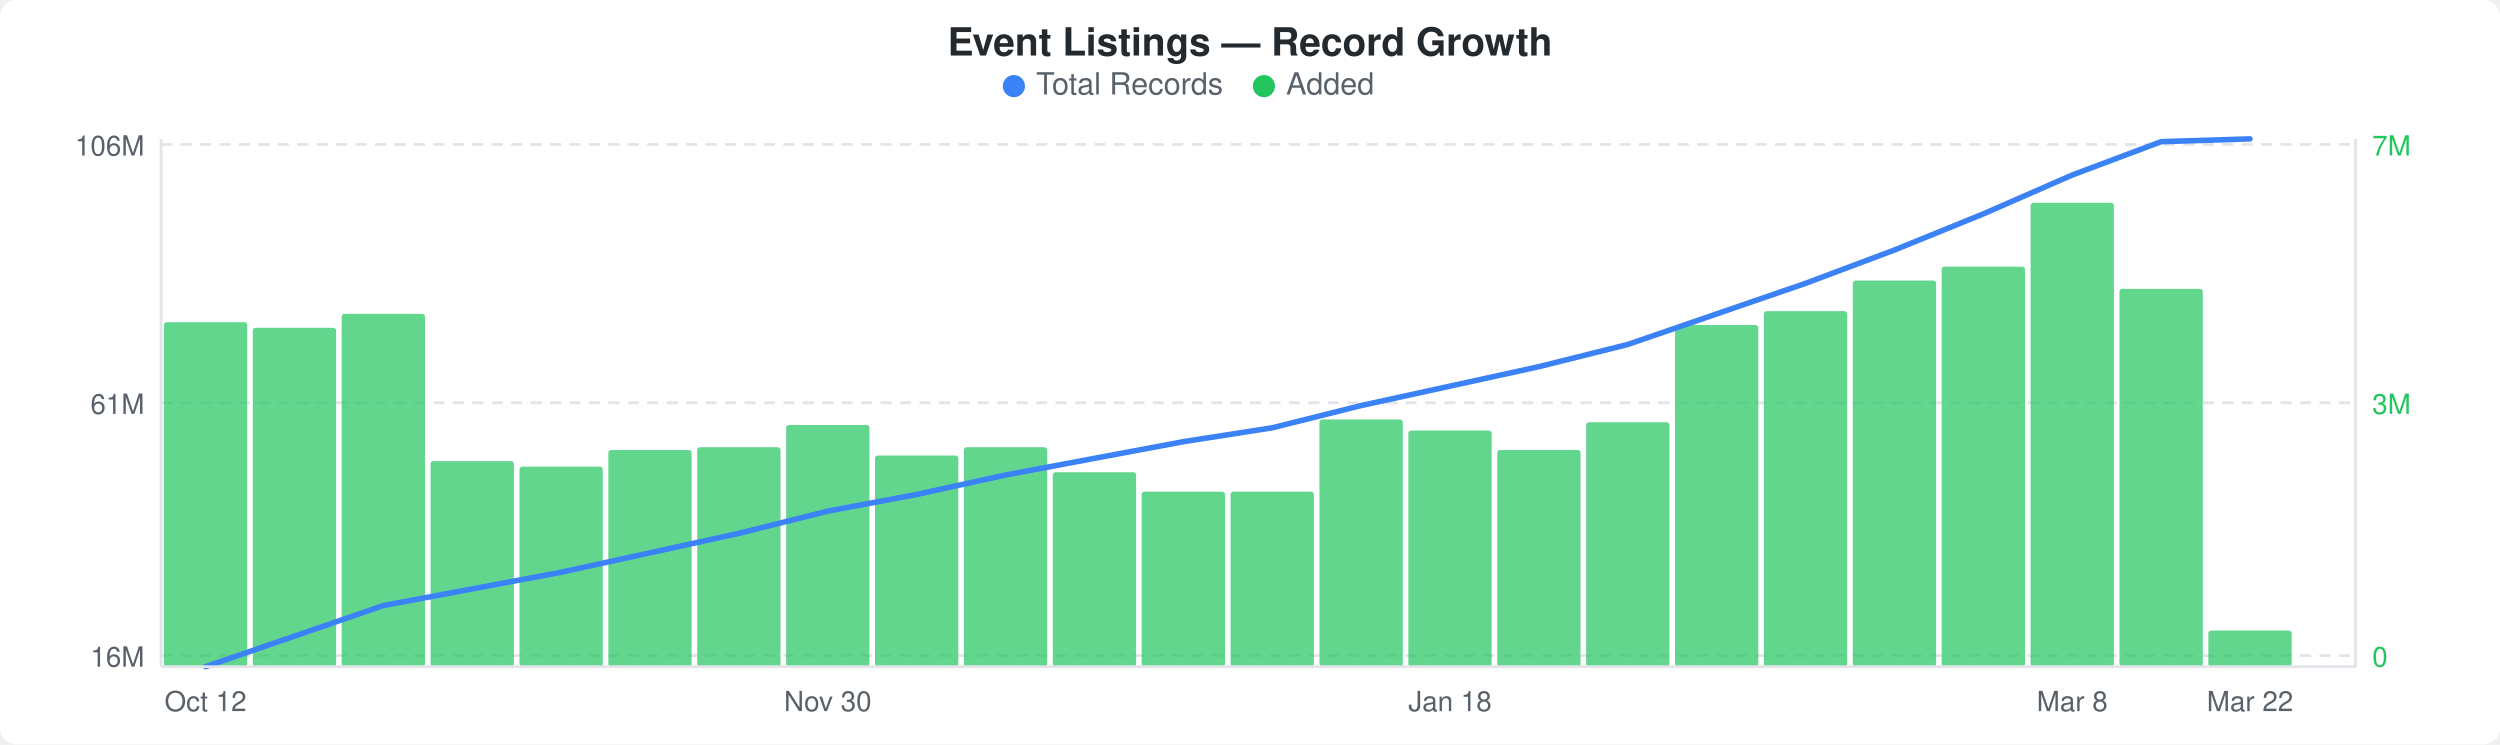
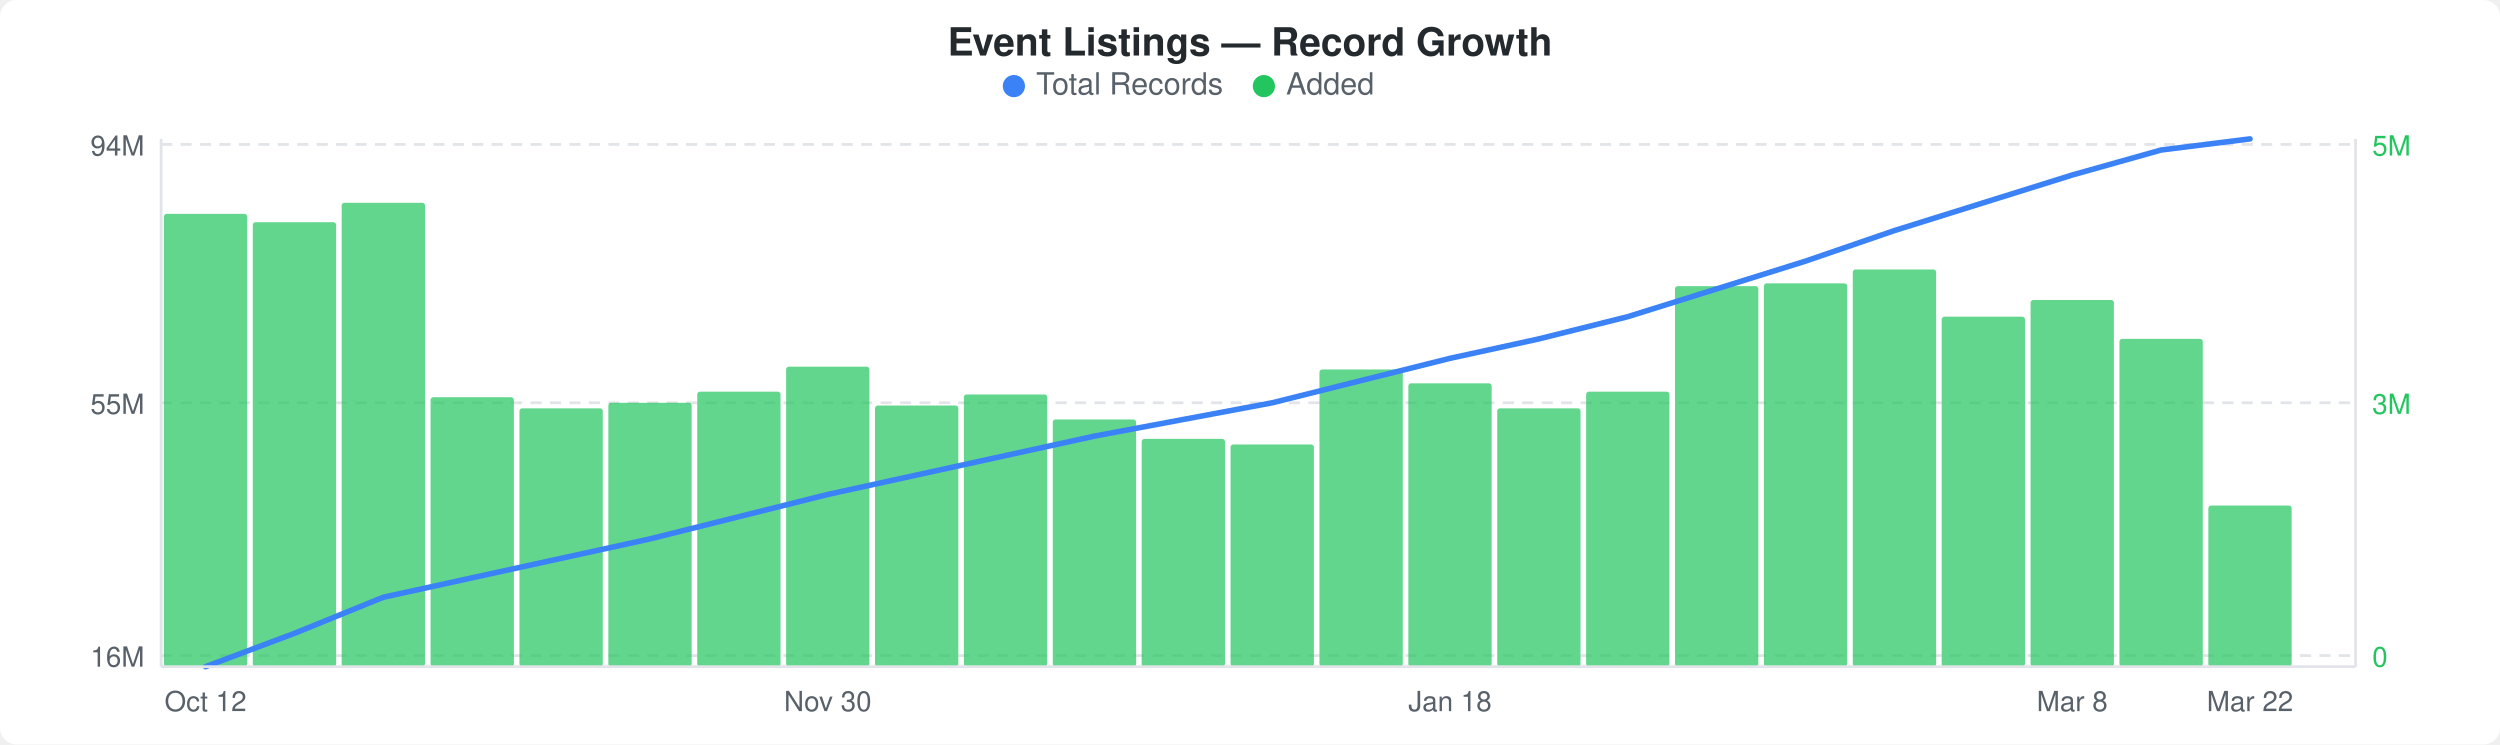
<svg xmlns="http://www.w3.org/2000/svg" width="900" height="268" viewBox="0 0 900 268">
  <rect width="900" height="268" fill="#ffffff" rx="6" ry="6" />
  <text x="450" y="20" text-anchor="middle" font-family="-apple-system, BlinkMacSystemFont, &quot;Segoe UI&quot;, Helvetica, Arial, sans-serif" font-size="14" font-weight="600" fill="#24292e">Event Listings — Record Growth</text>
  <circle cx="365" cy="31" r="4" fill="#3b82f6" />
  <text x="373" y="34" font-family="-apple-system, BlinkMacSystemFont, &quot;Segoe UI&quot;, Helvetica, Arial, sans-serif" font-size="11" fill="#586069">Total Records</text>
  <circle cx="455" cy="31" r="4" fill="#22c55e" />
  <text x="463" y="34" font-family="-apple-system, BlinkMacSystemFont, &quot;Segoe UI&quot;, Helvetica, Arial, sans-serif" font-size="11" fill="#586069">Added</text>
  <line x1="58" y1="52" x2="848" y2="52" stroke="#e1e4e8" stroke-width="1" stroke-dasharray="4,3" />
  <line x1="58" y1="145" x2="848" y2="145" stroke="#e1e4e8" stroke-width="1" stroke-dasharray="4,3" />
  <line x1="58" y1="236" x2="848" y2="236" stroke="#e1e4e8" stroke-width="1" stroke-dasharray="4,3" />
-   <rect x="59" y="116" width="30" height="124" rx="1" fill="#22c55eb3" />
-   <rect x="91" y="118" width="30" height="122" rx="1" fill="#22c55eb3" />
-   <rect x="123" y="113" width="30" height="127" rx="1" fill="#22c55eb3" />
-   <rect x="155" y="166" width="30" height="74" rx="1" fill="#22c55eb3" />
-   <rect x="187" y="168" width="30" height="72" rx="1" fill="#22c55eb3" />
-   <rect x="219" y="162" width="30" height="78" rx="1" fill="#22c55eb3" />
-   <rect x="251" y="161" width="30" height="79" rx="1" fill="#22c55eb3" />
-   <rect x="283" y="153" width="30" height="87" rx="1" fill="#22c55eb3" />
-   <rect x="315" y="164" width="30" height="76" rx="1" fill="#22c55eb3" />
-   <rect x="347" y="161" width="30" height="79" rx="1" fill="#22c55eb3" />
-   <rect x="379" y="170" width="30" height="70" rx="1" fill="#22c55eb3" />
-   <rect x="411" y="177" width="30" height="63" rx="1" fill="#22c55eb3" />
-   <rect x="443" y="177" width="30" height="63" rx="1" fill="#22c55eb3" />
-   <rect x="475" y="151" width="30" height="89" rx="1" fill="#22c55eb3" />
-   <rect x="507" y="155" width="30" height="85" rx="1" fill="#22c55eb3" />
-   <rect x="539" y="162" width="30" height="78" rx="1" fill="#22c55eb3" />
-   <rect x="571" y="152" width="30" height="88" rx="1" fill="#22c55eb3" />
-   <rect x="603" y="117" width="30" height="123" rx="1" fill="#22c55eb3" />
-   <rect x="635" y="112" width="30" height="128" rx="1" fill="#22c55eb3" />
-   <rect x="667" y="101" width="30" height="139" rx="1" fill="#22c55eb3" />
-   <rect x="699" y="96" width="30" height="144" rx="1" fill="#22c55eb3" />
-   <rect x="731" y="73" width="30" height="167" rx="1" fill="#22c55eb3" />
-   <rect x="763" y="104" width="30" height="136" rx="1" fill="#22c55eb3" />
-   <rect x="795" y="227" width="30" height="13" rx="1" fill="#22c55eb3" />
-   <polyline points="74,240 106,229 138,218 170,212 202,206 234,199 266,192 298,184 330,178 362,171 394,165 426,159 458,154 490,146 522,139 554,132 586,124 618,113 650,102 682,90 714,77 746,63 778,51 810,50" fill="none" stroke="#3b82f6" stroke-width="2" stroke-linejoin="round" stroke-linecap="round" />
-   <text x="52" y="56" text-anchor="end" font-family="-apple-system, BlinkMacSystemFont, &quot;Segoe UI&quot;, Helvetica, Arial, sans-serif" font-size="10" fill="#586069">106M</text>
-   <text x="52" y="149" text-anchor="end" font-family="-apple-system, BlinkMacSystemFont, &quot;Segoe UI&quot;, Helvetica, Arial, sans-serif" font-size="10" fill="#586069">61M</text>
+   <rect x="59" y="77" width="30" height="163" rx="1" fill="#22c55eb3" />
+   <rect x="91" y="80" width="30" height="160" rx="1" fill="#22c55eb3" />
+   <rect x="123" y="73" width="30" height="167" rx="1" fill="#22c55eb3" />
+   <rect x="155" y="143" width="30" height="97" rx="1" fill="#22c55eb3" />
+   <rect x="187" y="147" width="30" height="93" rx="1" fill="#22c55eb3" />
+   <rect x="219" y="145" width="30" height="95" rx="1" fill="#22c55eb3" />
+   <rect x="251" y="141" width="30" height="99" rx="1" fill="#22c55eb3" />
+   <rect x="283" y="132" width="30" height="108" rx="1" fill="#22c55eb3" />
+   <rect x="315" y="146" width="30" height="94" rx="1" fill="#22c55eb3" />
+   <rect x="347" y="142" width="30" height="98" rx="1" fill="#22c55eb3" />
+   <rect x="379" y="151" width="30" height="89" rx="1" fill="#22c55eb3" />
+   <rect x="411" y="158" width="30" height="82" rx="1" fill="#22c55eb3" />
+   <rect x="443" y="160" width="30" height="80" rx="1" fill="#22c55eb3" />
+   <rect x="475" y="133" width="30" height="107" rx="1" fill="#22c55eb3" />
+   <rect x="507" y="138" width="30" height="102" rx="1" fill="#22c55eb3" />
+   <rect x="539" y="147" width="30" height="93" rx="1" fill="#22c55eb3" />
+   <rect x="571" y="141" width="30" height="99" rx="1" fill="#22c55eb3" />
+   <rect x="603" y="103" width="30" height="137" rx="1" fill="#22c55eb3" />
+   <rect x="635" y="102" width="30" height="138" rx="1" fill="#22c55eb3" />
+   <rect x="667" y="97" width="30" height="143" rx="1" fill="#22c55eb3" />
+   <rect x="699" y="114" width="30" height="126" rx="1" fill="#22c55eb3" />
+   <rect x="731" y="108" width="30" height="132" rx="1" fill="#22c55eb3" />
+   <rect x="763" y="122" width="30" height="118" rx="1" fill="#22c55eb3" />
+   <rect x="795" y="182" width="30" height="58" rx="1" fill="#22c55eb3" />
+   <polyline points="74,240 106,228 138,215 170,208 202,201 234,194 266,186 298,178 330,171 362,164 394,157 426,151 458,145 490,137 522,129 554,122 586,114 618,104 650,94 682,83 714,73 746,63 778,54 810,50" fill="none" stroke="#3b82f6" stroke-width="2" stroke-linejoin="round" stroke-linecap="round" />
+   <text x="52" y="56" text-anchor="end" font-family="-apple-system, BlinkMacSystemFont, &quot;Segoe UI&quot;, Helvetica, Arial, sans-serif" font-size="10" fill="#586069">94M</text>
+   <text x="52" y="149" text-anchor="end" font-family="-apple-system, BlinkMacSystemFont, &quot;Segoe UI&quot;, Helvetica, Arial, sans-serif" font-size="10" fill="#586069">55M</text>
  <text x="52" y="240" text-anchor="end" font-family="-apple-system, BlinkMacSystemFont, &quot;Segoe UI&quot;, Helvetica, Arial, sans-serif" font-size="10" fill="#586069">16M</text>
-   <text x="854" y="56" text-anchor="start" font-family="-apple-system, BlinkMacSystemFont, &quot;Segoe UI&quot;, Helvetica, Arial, sans-serif" font-size="10" fill="#22c55e">7M</text>
+   <text x="854" y="56" text-anchor="start" font-family="-apple-system, BlinkMacSystemFont, &quot;Segoe UI&quot;, Helvetica, Arial, sans-serif" font-size="10" fill="#22c55e">5M</text>
  <text x="854" y="149" text-anchor="start" font-family="-apple-system, BlinkMacSystemFont, &quot;Segoe UI&quot;, Helvetica, Arial, sans-serif" font-size="10" fill="#22c55e">3M</text>
  <text x="854" y="240" text-anchor="start" font-family="-apple-system, BlinkMacSystemFont, &quot;Segoe UI&quot;, Helvetica, Arial, sans-serif" font-size="10" fill="#22c55e">0</text>
  <line x1="58" y1="50" x2="58" y2="240" stroke="#e1e4e8" stroke-width="1" />
  <line x1="58" y1="240" x2="848" y2="240" stroke="#e1e4e8" stroke-width="1" />
  <line x1="848" y1="50" x2="848" y2="240" stroke="#e1e4e8" stroke-width="1" />
  <text x="74" y="256" text-anchor="middle" font-family="-apple-system, BlinkMacSystemFont, &quot;Segoe UI&quot;, Helvetica, Arial, sans-serif" font-size="10" fill="#586069">Oct 12</text>
  <text x="298" y="256" text-anchor="middle" font-family="-apple-system, BlinkMacSystemFont, &quot;Segoe UI&quot;, Helvetica, Arial, sans-serif" font-size="10" fill="#586069">Nov 30</text>
  <text x="522" y="256" text-anchor="middle" font-family="-apple-system, BlinkMacSystemFont, &quot;Segoe UI&quot;, Helvetica, Arial, sans-serif" font-size="10" fill="#586069">Jan 18</text>
  <text x="746" y="256" text-anchor="middle" font-family="-apple-system, BlinkMacSystemFont, &quot;Segoe UI&quot;, Helvetica, Arial, sans-serif" font-size="10" fill="#586069">Mar 8</text>
  <text x="810" y="256" text-anchor="middle" font-family="-apple-system, BlinkMacSystemFont, &quot;Segoe UI&quot;, Helvetica, Arial, sans-serif" font-size="10" fill="#586069">Mar 22</text>
</svg>
